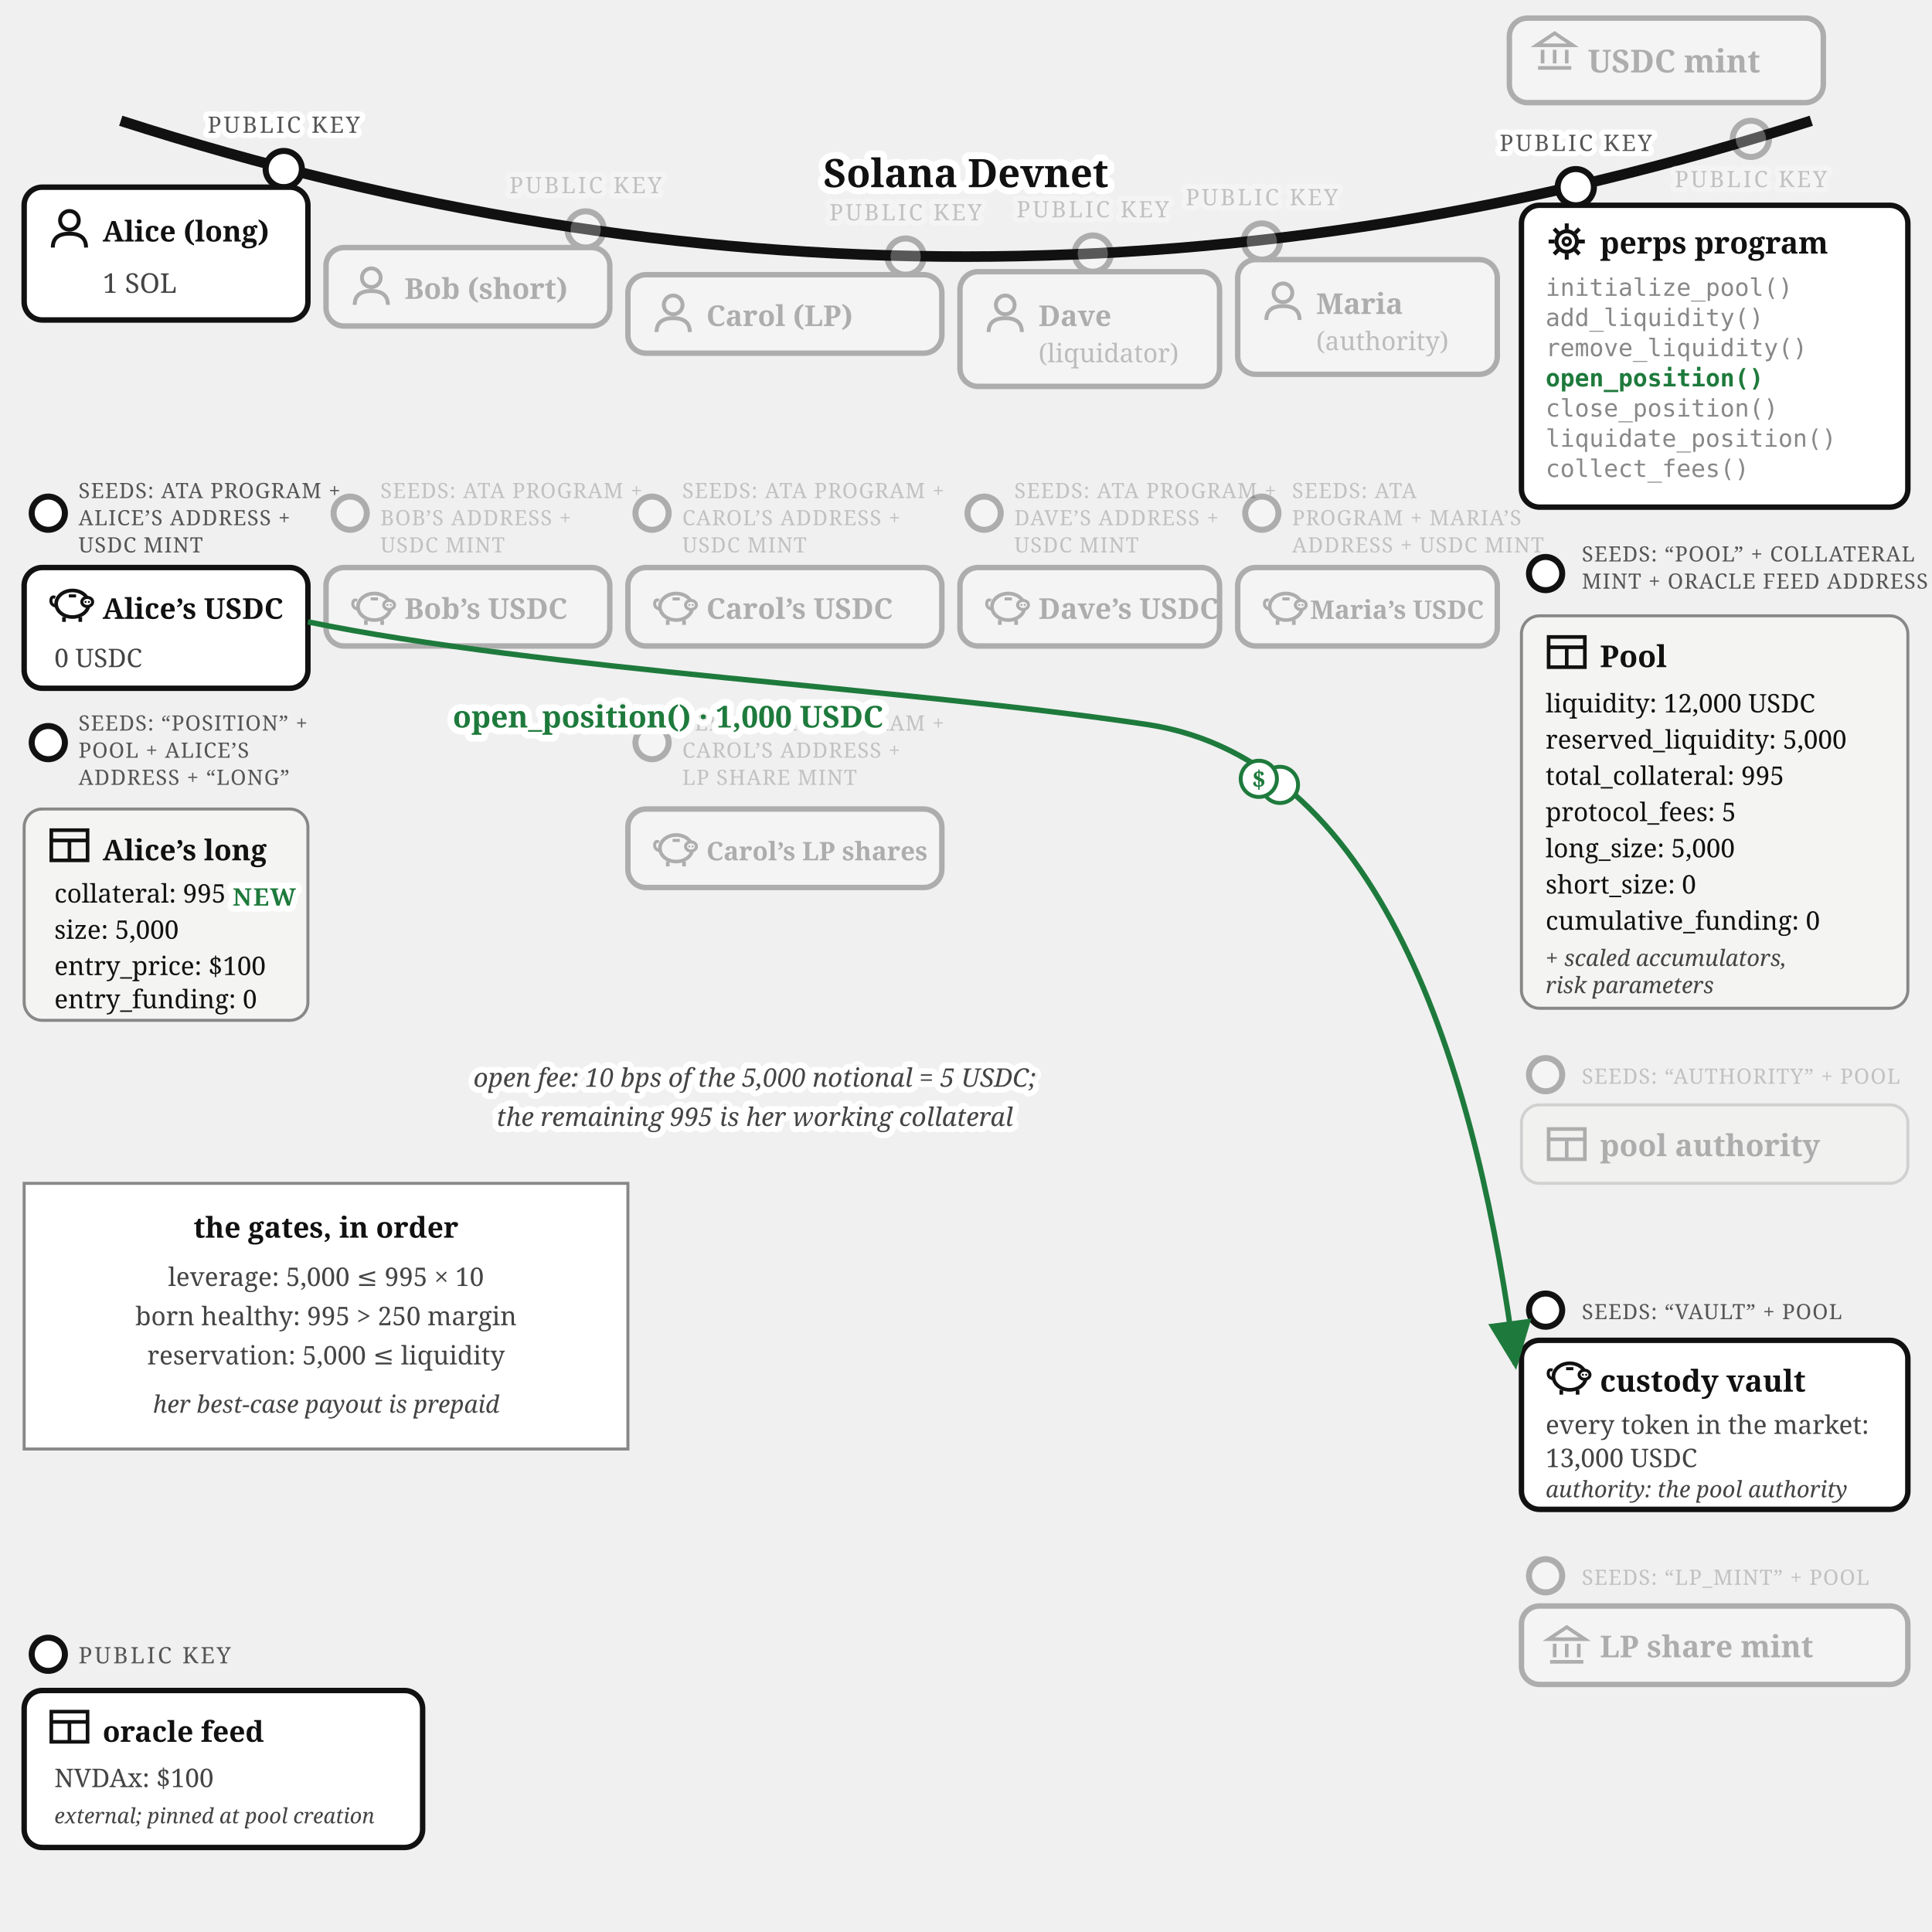
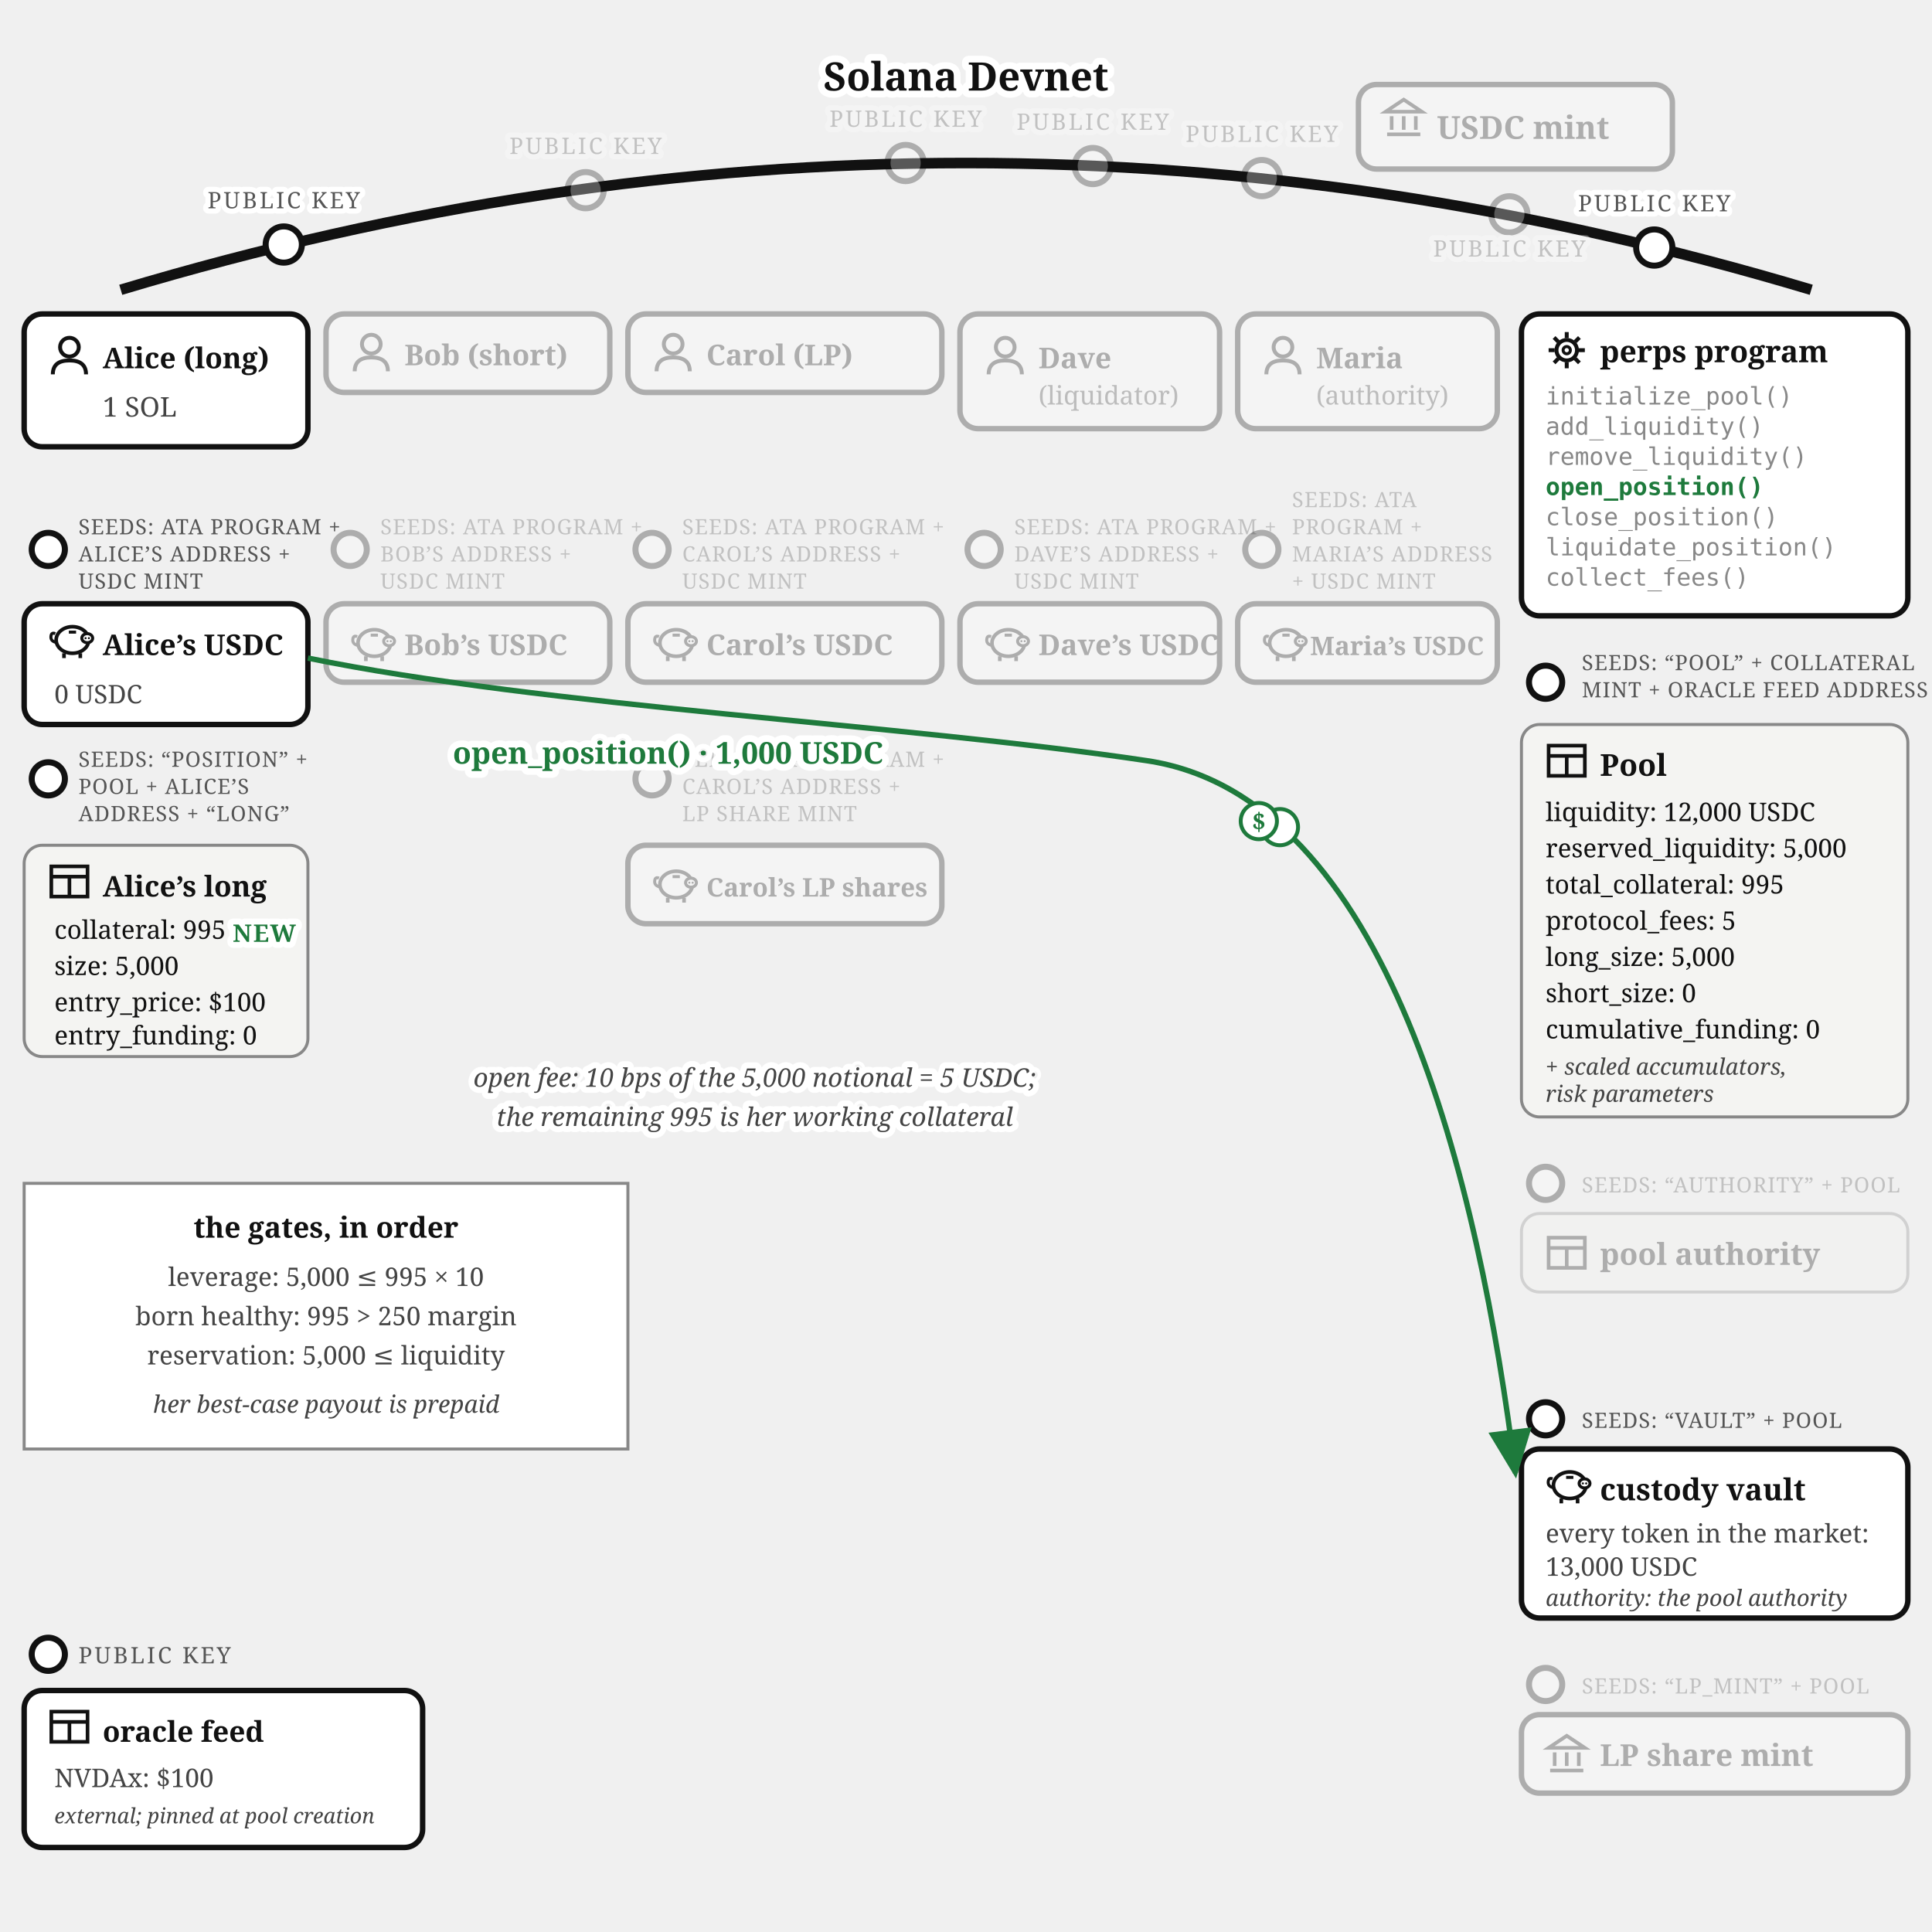
<svg xmlns="http://www.w3.org/2000/svg" viewBox="0 0 640 640" font-family="Georgia, serif" fill="#111">
  <defs>
    <marker id="perps-open-arr" markerWidth="9" markerHeight="8" refX="8" refY="4" orient="auto">
      <path d="M0,0 L9,4 L0,8 z" fill="#1e7a3c" />
    </marker>
  </defs>
-   <path d="M 40,40 Q 320,130 600,40" fill="none" stroke="#111" stroke-width="3.5" />
-   <text stroke="#fff" stroke-width="4.5" paint-order="stroke" stroke-linejoin="round" x="320" y="62" font-size="13" font-weight="bold" text-anchor="middle">Solana Devnet</text>
-   <g opacity="0.3">
-     <circle cx="580" cy="46" r="6" fill="#fff" stroke="#111" stroke-width="2" />
-     <text stroke="#fff" stroke-width="3.5" paint-order="stroke" stroke-linejoin="round" x="580" y="62" font-size="7.5" letter-spacing="0.8" fill="#555" text-anchor="middle">PUBLIC KEY</text>
-     <rect x="500" y="6" width="104" height="28" rx="6" fill="#fff" stroke="#111" stroke-width="1.8" />
-     <g transform="translate(508,10)" stroke="#111" stroke-width="1.2" fill="none">
+   <path d="M 40,96 Q 320,12 600,96" fill="none" stroke="#111" stroke-width="3.5" />
+   <text stroke="#fff" stroke-width="4.5" paint-order="stroke" stroke-linejoin="round" x="320" y="30" font-size="13" font-weight="bold" text-anchor="middle">Solana Devnet</text>
+   <g opacity="0.3">
+     <circle cx="500" cy="71" r="6" fill="#fff" stroke="#111" stroke-width="2" />
+     <text stroke="#fff" stroke-width="3.5" paint-order="stroke" stroke-linejoin="round" x="500" y="85" font-size="7.5" letter-spacing="0.8" fill="#555" text-anchor="middle">PUBLIC KEY</text>
+     <rect x="450" y="28" width="104" height="28" rx="6" fill="#fff" stroke="#111" stroke-width="1.8" />
+     <g transform="translate(458,32)" stroke="#111" stroke-width="1.2" fill="none">
      <path d="M 1,5 L 7,1 L 13,5 Z" />
      <line x1="3" y1="6.5" x2="3" y2="11" />
      <line x1="7" y1="6.5" x2="7" y2="11" />
      <line x1="11" y1="6.5" x2="11" y2="11" />
      <line x1="1.5" y1="12.5" x2="12.5" y2="12.5" />
    </g>
-     <text x="526" y="24" font-size="10.5" font-weight="bold">USDC mint</text>
-   </g>
-   <g>
-     <circle cx="94" cy="56" r="6" fill="#fff" stroke="#111" stroke-width="2" />
-     <text stroke="#fff" stroke-width="3.5" paint-order="stroke" stroke-linejoin="round" x="94" y="44" font-size="7.5" letter-spacing="0.8" fill="#555" text-anchor="middle">PUBLIC KEY</text>
-     <rect x="8" y="62" width="94" height="44" rx="6" fill="#fff" stroke="#111" stroke-width="1.8" />
-     <g transform="translate(16,69)">
-       <circle cx="7" cy="4" r="3.1" fill="none" stroke="#111" stroke-width="1.3" />
-       <path d="M 1.5,13 Q 1.5,8.4 7,8.4 Q 12.5,8.4 12.5,13" fill="none" stroke="#111" stroke-width="1.3" />
-     </g>
-     <text x="34" y="80" font-size="9.5" font-weight="bold">Alice (long)</text>
-     <text x="34" y="97" font-size="9" fill="#444">1 SOL</text>
-   </g>
-   <g>
-     <circle cx="16" cy="170" r="5.5" fill="#fff" stroke="#111" stroke-width="2" />
-     <text x="26" y="165" font-size="7" letter-spacing="0.3" fill="#555">SEEDS: ATA PROGRAM +</text>
-     <text x="26" y="174" font-size="7" letter-spacing="0.3" fill="#555">ALICE’S ADDRESS +</text>
-     <text x="26" y="183" font-size="7" letter-spacing="0.3" fill="#555">USDC MINT</text>
-     <rect x="8" y="188" width="94" height="40" rx="6" fill="#fff" stroke="#111" stroke-width="1.8" />
-     <g transform="translate(16,193)">
-       <path d="M 2.6,7.8 Q 0.6,7.4 0.9,5.6 Q 1.1,4.4 2.3,4.9" fill="none" stroke="#111" stroke-width="1" />
-       <ellipse cx="8" cy="7" rx="5.4" ry="4.4" fill="none" stroke="#111" stroke-width="1.2" />
-       <ellipse cx="12.9" cy="6.4" rx="1.8" ry="1.5" fill="#fff" stroke="#111" stroke-width="1" />
-       <circle cx="12.35" cy="6.4" r="0.35" fill="#111" />
-       <circle cx="13.45" cy="6.4" r="0.35" fill="#111" />
-       <line x1="5.2" y1="11.4" x2="5.2" y2="13" stroke="#111" stroke-width="1.2" />
-       <line x1="10.6" y1="11.4" x2="10.6" y2="13" stroke="#111" stroke-width="1.2" />
-       <line x1="6.8" y1="4.4" x2="9.2" y2="4.4" stroke="#111" stroke-width="1" />
-     </g>
-     <text x="34" y="205" font-size="9.5" font-weight="bold">Alice’s USDC</text>
-     <text x="18" y="221" font-size="8.5" fill="#444">0 USDC</text>
-   </g>
-   <g>
-     <circle cx="16" cy="246" r="5.5" fill="#fff" stroke="#111" stroke-width="2" />
-     <text x="26" y="242" font-size="7" letter-spacing="0.3" fill="#555">SEEDS: “POSITION” +</text>
-     <text x="26" y="251" font-size="7" letter-spacing="0.3" fill="#555">POOL + ALICE’S</text>
-     <text x="26" y="260" font-size="7" letter-spacing="0.3" fill="#555">ADDRESS + “LONG”</text>
-     <rect x="8" y="268" width="94" height="70" rx="6" fill="#f4f4f2" stroke="#888" />
-     <g transform="translate(16,273)" stroke="#111" stroke-width="1.2" fill="none">
+     <text x="476" y="46" font-size="10.5" font-weight="bold">USDC mint</text>
+   </g>
+   <g>
+     <circle cx="94" cy="81" r="6" fill="#fff" stroke="#111" stroke-width="2" />
+     <text stroke="#fff" stroke-width="3.5" paint-order="stroke" stroke-linejoin="round" x="94" y="69" font-size="7.5" letter-spacing="0.8" fill="#555" text-anchor="middle">PUBLIC KEY</text>
+     <rect x="8" y="104" width="94" height="44" rx="6" fill="#fff" stroke="#111" stroke-width="1.8" />
+     <g transform="translate(16,111)">
+       <circle cx="7" cy="4" r="3.1" fill="none" stroke="#111" stroke-width="1.3" />
+       <path d="M 1.5,13 Q 1.5,8.4 7,8.4 Q 12.5,8.4 12.5,13" fill="none" stroke="#111" stroke-width="1.3" />
+     </g>
+     <text x="34" y="122" font-size="9.5" font-weight="bold">Alice (long)</text>
+     <text x="34" y="138" font-size="9" fill="#444">1 SOL</text>
+   </g>
+   <g>
+     <circle cx="16" cy="182" r="5.5" fill="#fff" stroke="#111" stroke-width="2" />
+     <text x="26" y="177" font-size="7" letter-spacing="0.3" fill="#555">SEEDS: ATA PROGRAM +</text>
+     <text x="26" y="186" font-size="7" letter-spacing="0.3" fill="#555">ALICE’S ADDRESS +</text>
+     <text x="26" y="195" font-size="7" letter-spacing="0.3" fill="#555">USDC MINT</text>
+     <rect x="8" y="200" width="94" height="40" rx="6" fill="#fff" stroke="#111" stroke-width="1.8" />
+     <g transform="translate(16,205)">
+       <path d="M 2.6,7.8 Q 0.6,7.4 0.9,5.6 Q 1.1,4.4 2.3,4.9" fill="none" stroke="#111" stroke-width="1" />
+       <ellipse cx="8" cy="7" rx="5.4" ry="4.4" fill="none" stroke="#111" stroke-width="1.2" />
+       <ellipse cx="12.9" cy="6.4" rx="1.8" ry="1.5" fill="#fff" stroke="#111" stroke-width="1" />
+       <circle cx="12.35" cy="6.4" r="0.35" fill="#111" />
+       <circle cx="13.45" cy="6.4" r="0.35" fill="#111" />
+       <line x1="5.2" y1="11.4" x2="5.2" y2="13" stroke="#111" stroke-width="1.2" />
+       <line x1="10.6" y1="11.4" x2="10.6" y2="13" stroke="#111" stroke-width="1.2" />
+       <line x1="6.8" y1="4.4" x2="9.2" y2="4.4" stroke="#111" stroke-width="1" />
+     </g>
+     <text x="34" y="217" font-size="9.5" font-weight="bold">Alice’s USDC</text>
+     <text x="18" y="233" font-size="8.5" fill="#444">0 USDC</text>
+   </g>
+   <g>
+     <circle cx="16" cy="258" r="5.5" fill="#fff" stroke="#111" stroke-width="2" />
+     <text x="26" y="254" font-size="7" letter-spacing="0.3" fill="#555">SEEDS: “POSITION” +</text>
+     <text x="26" y="263" font-size="7" letter-spacing="0.3" fill="#555">POOL + ALICE’S</text>
+     <text x="26" y="272" font-size="7" letter-spacing="0.3" fill="#555">ADDRESS + “LONG”</text>
+     <rect x="8" y="280" width="94" height="70" rx="6" fill="#f4f4f2" stroke="#888" />
+     <g transform="translate(16,285)" stroke="#111" stroke-width="1.2" fill="none">
      <rect x="1" y="2" width="12" height="10" />
      <line x1="1" y1="5.4" x2="13" y2="5.4" />
      <line x1="7" y1="5.4" x2="7" y2="12" />
    </g>
-     <text x="34" y="285" font-size="9.5" font-weight="bold">Alice’s long</text>
-     <text x="18" y="299" font-size="8.5">collateral: 995</text>
-     <text x="18" y="311" font-size="8.5">size: 5,000</text>
-     <text x="18" y="323" font-size="8.5">entry_price: $100</text>
-     <text x="18" y="334" font-size="8.5">entry_funding: 0</text>
-     <text stroke="#fff" stroke-width="4" paint-order="stroke" stroke-linejoin="round" x="98" y="300" font-size="8" font-weight="bold" letter-spacing="0.5" fill="#1e7a3c" text-anchor="end">NEW</text>
-   </g>
-   <g opacity="0.3">
-     <circle cx="194" cy="76" r="6" fill="#fff" stroke="#111" stroke-width="2" />
-     <text stroke="#fff" stroke-width="3.5" paint-order="stroke" stroke-linejoin="round" x="194" y="64" font-size="7.5" letter-spacing="0.8" fill="#555" text-anchor="middle">PUBLIC KEY</text>
-     <rect x="108" y="82" width="94" height="26" rx="6" fill="#fff" stroke="#111" stroke-width="1.8" />
-     <g transform="translate(116,88)">
-       <circle cx="7" cy="4" r="3.1" fill="none" stroke="#111" stroke-width="1.3" />
-       <path d="M 1.5,13 Q 1.5,8.4 7,8.4 Q 12.5,8.4 12.5,13" fill="none" stroke="#111" stroke-width="1.3" />
-     </g>
-     <text x="134" y="99" font-size="9.5" font-weight="bold">Bob (short)</text>
-   </g>
-   <g opacity="0.3">
-     <circle cx="116" cy="170" r="5.5" fill="#fff" stroke="#111" stroke-width="2" />
-     <text x="126" y="165" font-size="7" letter-spacing="0.3" fill="#555">SEEDS: ATA PROGRAM +</text>
-     <text x="126" y="174" font-size="7" letter-spacing="0.3" fill="#555">BOB’S ADDRESS +</text>
-     <text x="126" y="183" font-size="7" letter-spacing="0.3" fill="#555">USDC MINT</text>
-     <rect x="108" y="188" width="94" height="26" rx="6" fill="#fff" stroke="#111" stroke-width="1.8" />
-     <g transform="translate(116,194)">
-       <path d="M 2.6,7.8 Q 0.6,7.4 0.9,5.6 Q 1.1,4.4 2.3,4.9" fill="none" stroke="#111" stroke-width="1" />
-       <ellipse cx="8" cy="7" rx="5.4" ry="4.4" fill="none" stroke="#111" stroke-width="1.2" />
-       <ellipse cx="12.9" cy="6.4" rx="1.8" ry="1.5" fill="#fff" stroke="#111" stroke-width="1" />
-       <circle cx="12.35" cy="6.4" r="0.35" fill="#111" />
-       <circle cx="13.45" cy="6.4" r="0.35" fill="#111" />
-       <line x1="5.2" y1="11.4" x2="5.2" y2="13" stroke="#111" stroke-width="1.2" />
-       <line x1="10.6" y1="11.4" x2="10.6" y2="13" stroke="#111" stroke-width="1.2" />
-       <line x1="6.8" y1="4.4" x2="9.2" y2="4.4" stroke="#111" stroke-width="1" />
-     </g>
-     <text x="134" y="205" font-size="9.5" font-weight="bold">Bob’s USDC</text>
-   </g>
-   <g opacity="0.3">
-     <circle cx="300" cy="85" r="6" fill="#fff" stroke="#111" stroke-width="2" />
-     <text stroke="#fff" stroke-width="3.5" paint-order="stroke" stroke-linejoin="round" x="300" y="73" font-size="7.5" letter-spacing="0.8" fill="#555" text-anchor="middle">PUBLIC KEY</text>
-     <rect x="208" y="91" width="104" height="26" rx="6" fill="#fff" stroke="#111" stroke-width="1.8" />
-     <g transform="translate(216,97)">
-       <circle cx="7" cy="4" r="3.1" fill="none" stroke="#111" stroke-width="1.3" />
-       <path d="M 1.5,13 Q 1.5,8.4 7,8.4 Q 12.5,8.4 12.5,13" fill="none" stroke="#111" stroke-width="1.3" />
-     </g>
-     <text x="234" y="108" font-size="9.5" font-weight="bold">Carol (LP)</text>
-   </g>
-   <g opacity="0.3">
-     <circle cx="216" cy="170" r="5.5" fill="#fff" stroke="#111" stroke-width="2" />
-     <text x="226" y="165" font-size="7" letter-spacing="0.3" fill="#555">SEEDS: ATA PROGRAM +</text>
-     <text x="226" y="174" font-size="7" letter-spacing="0.3" fill="#555">CAROL’S ADDRESS +</text>
-     <text x="226" y="183" font-size="7" letter-spacing="0.3" fill="#555">USDC MINT</text>
-     <rect x="208" y="188" width="104" height="26" rx="6" fill="#fff" stroke="#111" stroke-width="1.8" />
-     <g transform="translate(216,194)">
-       <path d="M 2.6,7.8 Q 0.6,7.4 0.9,5.6 Q 1.1,4.4 2.3,4.9" fill="none" stroke="#111" stroke-width="1" />
-       <ellipse cx="8" cy="7" rx="5.4" ry="4.4" fill="none" stroke="#111" stroke-width="1.2" />
-       <ellipse cx="12.9" cy="6.4" rx="1.8" ry="1.5" fill="#fff" stroke="#111" stroke-width="1" />
-       <circle cx="12.35" cy="6.4" r="0.35" fill="#111" />
-       <circle cx="13.45" cy="6.4" r="0.35" fill="#111" />
-       <line x1="5.2" y1="11.4" x2="5.2" y2="13" stroke="#111" stroke-width="1.2" />
-       <line x1="10.6" y1="11.4" x2="10.6" y2="13" stroke="#111" stroke-width="1.2" />
-       <line x1="6.8" y1="4.4" x2="9.2" y2="4.4" stroke="#111" stroke-width="1" />
-     </g>
-     <text x="234" y="205" font-size="9.5" font-weight="bold">Carol’s USDC</text>
-   </g>
-   <g opacity="0.3">
-     <circle cx="216" cy="246" r="5.5" fill="#fff" stroke="#111" stroke-width="2" />
-     <text x="226" y="242" font-size="7" letter-spacing="0.3" fill="#555">SEEDS: ATA PROGRAM +</text>
-     <text x="226" y="251" font-size="7" letter-spacing="0.3" fill="#555">CAROL’S ADDRESS +</text>
-     <text x="226" y="260" font-size="7" letter-spacing="0.3" fill="#555">LP SHARE MINT</text>
-     <rect x="208" y="268" width="104" height="26" rx="6" fill="#fff" stroke="#111" stroke-width="1.8" />
-     <g transform="translate(216,274)">
-       <path d="M 2.6,7.8 Q 0.6,7.4 0.9,5.6 Q 1.1,4.4 2.3,4.9" fill="none" stroke="#111" stroke-width="1" />
-       <ellipse cx="8" cy="7" rx="5.4" ry="4.4" fill="none" stroke="#111" stroke-width="1.2" />
-       <ellipse cx="12.9" cy="6.4" rx="1.8" ry="1.5" fill="#fff" stroke="#111" stroke-width="1" />
-       <circle cx="12.35" cy="6.4" r="0.35" fill="#111" />
-       <circle cx="13.45" cy="6.4" r="0.35" fill="#111" />
-       <line x1="5.2" y1="11.4" x2="5.2" y2="13" stroke="#111" stroke-width="1.2" />
-       <line x1="10.6" y1="11.4" x2="10.6" y2="13" stroke="#111" stroke-width="1.2" />
-       <line x1="6.8" y1="4.4" x2="9.2" y2="4.4" stroke="#111" stroke-width="1" />
-     </g>
-     <text x="234" y="285" font-size="8.5" font-weight="bold">Carol’s LP shares</text>
-   </g>
-   <g opacity="0.3">
-     <circle cx="362" cy="84" r="6" fill="#fff" stroke="#111" stroke-width="2" />
-     <text stroke="#fff" stroke-width="3.5" paint-order="stroke" stroke-linejoin="round" x="362" y="72" font-size="7.5" letter-spacing="0.8" fill="#555" text-anchor="middle">PUBLIC KEY</text>
-     <rect x="318" y="90" width="86" height="38" rx="6" fill="#fff" stroke="#111" stroke-width="1.8" />
-     <g transform="translate(326,97)">
-       <circle cx="7" cy="4" r="3.1" fill="none" stroke="#111" stroke-width="1.3" />
-       <path d="M 1.5,13 Q 1.5,8.4 7,8.4 Q 12.5,8.4 12.5,13" fill="none" stroke="#111" stroke-width="1.3" />
-     </g>
-     <text x="344" y="108" font-size="9.5" font-weight="bold">Dave</text>
-     <text x="344" y="120" font-size="8.5" fill="#444">(liquidator)</text>
-   </g>
-   <g opacity="0.3">
-     <circle cx="326" cy="170" r="5.5" fill="#fff" stroke="#111" stroke-width="2" />
-     <text x="336" y="165" font-size="7" letter-spacing="0.3" fill="#555">SEEDS: ATA PROGRAM +</text>
-     <text x="336" y="174" font-size="7" letter-spacing="0.3" fill="#555">DAVE’S ADDRESS +</text>
-     <text x="336" y="183" font-size="7" letter-spacing="0.3" fill="#555">USDC MINT</text>
-     <rect x="318" y="188" width="86" height="26" rx="6" fill="#fff" stroke="#111" stroke-width="1.8" />
-     <g transform="translate(326,194)">
-       <path d="M 2.6,7.8 Q 0.6,7.4 0.9,5.6 Q 1.1,4.4 2.3,4.9" fill="none" stroke="#111" stroke-width="1" />
-       <ellipse cx="8" cy="7" rx="5.4" ry="4.4" fill="none" stroke="#111" stroke-width="1.2" />
-       <ellipse cx="12.9" cy="6.4" rx="1.8" ry="1.5" fill="#fff" stroke="#111" stroke-width="1" />
-       <circle cx="12.35" cy="6.4" r="0.35" fill="#111" />
-       <circle cx="13.45" cy="6.4" r="0.35" fill="#111" />
-       <line x1="5.2" y1="11.4" x2="5.2" y2="13" stroke="#111" stroke-width="1.2" />
-       <line x1="10.6" y1="11.4" x2="10.6" y2="13" stroke="#111" stroke-width="1.2" />
-       <line x1="6.8" y1="4.4" x2="9.2" y2="4.4" stroke="#111" stroke-width="1" />
-     </g>
-     <text x="344" y="205" font-size="9.5" font-weight="bold">Dave’s USDC</text>
-   </g>
-   <g opacity="0.3">
-     <circle cx="418" cy="80" r="6" fill="#fff" stroke="#111" stroke-width="2" />
-     <text stroke="#fff" stroke-width="3.5" paint-order="stroke" stroke-linejoin="round" x="418" y="68" font-size="7.5" letter-spacing="0.8" fill="#555" text-anchor="middle">PUBLIC KEY</text>
-     <rect x="410" y="86" width="86" height="38" rx="6" fill="#fff" stroke="#111" stroke-width="1.8" />
-     <g transform="translate(418,93)">
-       <circle cx="7" cy="4" r="3.1" fill="none" stroke="#111" stroke-width="1.3" />
-       <path d="M 1.5,13 Q 1.5,8.4 7,8.4 Q 12.5,8.4 12.5,13" fill="none" stroke="#111" stroke-width="1.3" />
-     </g>
-     <text x="436" y="104" font-size="9.5" font-weight="bold">Maria</text>
-     <text x="436" y="116" font-size="8.5" fill="#444">(authority)</text>
-   </g>
-   <g opacity="0.3">
-     <circle cx="418" cy="170" r="5.5" fill="#fff" stroke="#111" stroke-width="2" />
-     <text x="428" y="165" font-size="7" letter-spacing="0.3" fill="#555">SEEDS: ATA</text>
-     <text x="428" y="174" font-size="7" letter-spacing="0.3" fill="#555">PROGRAM + MARIA’S</text>
-     <text x="428" y="183" font-size="7" letter-spacing="0.3" fill="#555">ADDRESS + USDC MINT</text>
-     <rect x="410" y="188" width="86" height="26" rx="6" fill="#fff" stroke="#111" stroke-width="1.8" />
-     <g transform="translate(418,194)">
-       <path d="M 2.6,7.8 Q 0.6,7.4 0.9,5.6 Q 1.1,4.4 2.3,4.9" fill="none" stroke="#111" stroke-width="1" />
-       <ellipse cx="8" cy="7" rx="5.4" ry="4.4" fill="none" stroke="#111" stroke-width="1.2" />
-       <ellipse cx="12.9" cy="6.4" rx="1.8" ry="1.5" fill="#fff" stroke="#111" stroke-width="1" />
-       <circle cx="12.35" cy="6.4" r="0.35" fill="#111" />
-       <circle cx="13.45" cy="6.4" r="0.35" fill="#111" />
-       <line x1="5.2" y1="11.4" x2="5.2" y2="13" stroke="#111" stroke-width="1.2" />
-       <line x1="10.6" y1="11.4" x2="10.6" y2="13" stroke="#111" stroke-width="1.2" />
-       <line x1="6.8" y1="4.4" x2="9.2" y2="4.4" stroke="#111" stroke-width="1" />
-     </g>
-     <text x="434" y="205" font-size="8.5" font-weight="bold">Maria’s USDC</text>
-   </g>
-   <g>
-     <circle cx="522" cy="62" r="6" fill="#fff" stroke="#111" stroke-width="2" />
-     <text stroke="#fff" stroke-width="3.5" paint-order="stroke" stroke-linejoin="round" x="522" y="50" font-size="7.5" letter-spacing="0.8" fill="#555" text-anchor="middle">PUBLIC KEY</text>
-     <rect x="504" y="68" width="128" height="100" rx="6" fill="#fff" stroke="#111" stroke-width="1.8" />
-     <g transform="translate(512,73)">
+     <text x="34" y="297" font-size="9.5" font-weight="bold">Alice’s long</text>
+     <text x="18" y="311" font-size="8.5">collateral: 995</text>
+     <text x="18" y="323" font-size="8.5">size: 5,000</text>
+     <text x="18" y="335" font-size="8.5">entry_price: $100</text>
+     <text x="18" y="346" font-size="8.5">entry_funding: 0</text>
+     <text stroke="#fff" stroke-width="4" paint-order="stroke" stroke-linejoin="round" x="98" y="312" font-size="8" font-weight="bold" letter-spacing="0.5" fill="#1e7a3c" text-anchor="end">NEW</text>
+   </g>
+   <g opacity="0.3">
+     <circle cx="194" cy="63" r="6" fill="#fff" stroke="#111" stroke-width="2" />
+     <text stroke="#fff" stroke-width="3.5" paint-order="stroke" stroke-linejoin="round" x="194" y="51" font-size="7.5" letter-spacing="0.8" fill="#555" text-anchor="middle">PUBLIC KEY</text>
+     <rect x="108" y="104" width="94" height="26" rx="6" fill="#fff" stroke="#111" stroke-width="1.8" />
+     <g transform="translate(116,110)">
+       <circle cx="7" cy="4" r="3.1" fill="none" stroke="#111" stroke-width="1.3" />
+       <path d="M 1.5,13 Q 1.5,8.4 7,8.4 Q 12.5,8.4 12.5,13" fill="none" stroke="#111" stroke-width="1.3" />
+     </g>
+     <text x="134" y="121" font-size="9.5" font-weight="bold">Bob (short)</text>
+   </g>
+   <g opacity="0.3">
+     <circle cx="116" cy="182" r="5.5" fill="#fff" stroke="#111" stroke-width="2" />
+     <text x="126" y="177" font-size="7" letter-spacing="0.3" fill="#555">SEEDS: ATA PROGRAM +</text>
+     <text x="126" y="186" font-size="7" letter-spacing="0.3" fill="#555">BOB’S ADDRESS +</text>
+     <text x="126" y="195" font-size="7" letter-spacing="0.3" fill="#555">USDC MINT</text>
+     <rect x="108" y="200" width="94" height="26" rx="6" fill="#fff" stroke="#111" stroke-width="1.8" />
+     <g transform="translate(116,206)">
+       <path d="M 2.6,7.8 Q 0.6,7.4 0.9,5.6 Q 1.1,4.4 2.3,4.9" fill="none" stroke="#111" stroke-width="1" />
+       <ellipse cx="8" cy="7" rx="5.4" ry="4.4" fill="none" stroke="#111" stroke-width="1.2" />
+       <ellipse cx="12.9" cy="6.4" rx="1.8" ry="1.5" fill="#fff" stroke="#111" stroke-width="1" />
+       <circle cx="12.35" cy="6.4" r="0.35" fill="#111" />
+       <circle cx="13.45" cy="6.4" r="0.35" fill="#111" />
+       <line x1="5.2" y1="11.4" x2="5.2" y2="13" stroke="#111" stroke-width="1.2" />
+       <line x1="10.6" y1="11.4" x2="10.6" y2="13" stroke="#111" stroke-width="1.2" />
+       <line x1="6.8" y1="4.4" x2="9.2" y2="4.4" stroke="#111" stroke-width="1" />
+     </g>
+     <text x="134" y="217" font-size="9.5" font-weight="bold">Bob’s USDC</text>
+   </g>
+   <g opacity="0.3">
+     <circle cx="300" cy="54" r="6" fill="#fff" stroke="#111" stroke-width="2" />
+     <text stroke="#fff" stroke-width="3.5" paint-order="stroke" stroke-linejoin="round" x="300" y="42" font-size="7.5" letter-spacing="0.8" fill="#555" text-anchor="middle">PUBLIC KEY</text>
+     <rect x="208" y="104" width="104" height="26" rx="6" fill="#fff" stroke="#111" stroke-width="1.8" />
+     <g transform="translate(216,110)">
+       <circle cx="7" cy="4" r="3.1" fill="none" stroke="#111" stroke-width="1.3" />
+       <path d="M 1.5,13 Q 1.5,8.4 7,8.4 Q 12.5,8.4 12.5,13" fill="none" stroke="#111" stroke-width="1.3" />
+     </g>
+     <text x="234" y="121" font-size="9.5" font-weight="bold">Carol (LP)</text>
+   </g>
+   <g opacity="0.3">
+     <circle cx="216" cy="182" r="5.5" fill="#fff" stroke="#111" stroke-width="2" />
+     <text x="226" y="177" font-size="7" letter-spacing="0.3" fill="#555">SEEDS: ATA PROGRAM +</text>
+     <text x="226" y="186" font-size="7" letter-spacing="0.3" fill="#555">CAROL’S ADDRESS +</text>
+     <text x="226" y="195" font-size="7" letter-spacing="0.3" fill="#555">USDC MINT</text>
+     <rect x="208" y="200" width="104" height="26" rx="6" fill="#fff" stroke="#111" stroke-width="1.8" />
+     <g transform="translate(216,206)">
+       <path d="M 2.6,7.8 Q 0.6,7.4 0.9,5.6 Q 1.1,4.4 2.3,4.9" fill="none" stroke="#111" stroke-width="1" />
+       <ellipse cx="8" cy="7" rx="5.4" ry="4.4" fill="none" stroke="#111" stroke-width="1.2" />
+       <ellipse cx="12.9" cy="6.4" rx="1.8" ry="1.5" fill="#fff" stroke="#111" stroke-width="1" />
+       <circle cx="12.35" cy="6.4" r="0.35" fill="#111" />
+       <circle cx="13.45" cy="6.4" r="0.35" fill="#111" />
+       <line x1="5.2" y1="11.4" x2="5.2" y2="13" stroke="#111" stroke-width="1.2" />
+       <line x1="10.6" y1="11.4" x2="10.6" y2="13" stroke="#111" stroke-width="1.2" />
+       <line x1="6.8" y1="4.4" x2="9.2" y2="4.4" stroke="#111" stroke-width="1" />
+     </g>
+     <text x="234" y="217" font-size="9.5" font-weight="bold">Carol’s USDC</text>
+   </g>
+   <g opacity="0.3">
+     <circle cx="216" cy="258" r="5.5" fill="#fff" stroke="#111" stroke-width="2" />
+     <text x="226" y="254" font-size="7" letter-spacing="0.3" fill="#555">SEEDS: ATA PROGRAM +</text>
+     <text x="226" y="263" font-size="7" letter-spacing="0.3" fill="#555">CAROL’S ADDRESS +</text>
+     <text x="226" y="272" font-size="7" letter-spacing="0.3" fill="#555">LP SHARE MINT</text>
+     <rect x="208" y="280" width="104" height="26" rx="6" fill="#fff" stroke="#111" stroke-width="1.8" />
+     <g transform="translate(216,286)">
+       <path d="M 2.6,7.8 Q 0.6,7.4 0.9,5.6 Q 1.1,4.4 2.3,4.9" fill="none" stroke="#111" stroke-width="1" />
+       <ellipse cx="8" cy="7" rx="5.4" ry="4.4" fill="none" stroke="#111" stroke-width="1.2" />
+       <ellipse cx="12.9" cy="6.4" rx="1.8" ry="1.5" fill="#fff" stroke="#111" stroke-width="1" />
+       <circle cx="12.35" cy="6.4" r="0.35" fill="#111" />
+       <circle cx="13.45" cy="6.4" r="0.35" fill="#111" />
+       <line x1="5.2" y1="11.4" x2="5.2" y2="13" stroke="#111" stroke-width="1.2" />
+       <line x1="10.6" y1="11.4" x2="10.6" y2="13" stroke="#111" stroke-width="1.2" />
+       <line x1="6.8" y1="4.4" x2="9.2" y2="4.4" stroke="#111" stroke-width="1" />
+     </g>
+     <text x="234" y="297" font-size="8.5" font-weight="bold">Carol’s LP shares</text>
+   </g>
+   <g opacity="0.3">
+     <circle cx="362" cy="55" r="6" fill="#fff" stroke="#111" stroke-width="2" />
+     <text stroke="#fff" stroke-width="3.5" paint-order="stroke" stroke-linejoin="round" x="362" y="43" font-size="7.5" letter-spacing="0.8" fill="#555" text-anchor="middle">PUBLIC KEY</text>
+     <rect x="318" y="104" width="86" height="38" rx="6" fill="#fff" stroke="#111" stroke-width="1.8" />
+     <g transform="translate(326,111)">
+       <circle cx="7" cy="4" r="3.1" fill="none" stroke="#111" stroke-width="1.3" />
+       <path d="M 1.5,13 Q 1.5,8.4 7,8.4 Q 12.5,8.4 12.5,13" fill="none" stroke="#111" stroke-width="1.3" />
+     </g>
+     <text x="344" y="122" font-size="9.5" font-weight="bold">Dave</text>
+     <text x="344" y="134" font-size="8.5" fill="#444">(liquidator)</text>
+   </g>
+   <g opacity="0.3">
+     <circle cx="326" cy="182" r="5.5" fill="#fff" stroke="#111" stroke-width="2" />
+     <text x="336" y="177" font-size="7" letter-spacing="0.3" fill="#555">SEEDS: ATA PROGRAM +</text>
+     <text x="336" y="186" font-size="7" letter-spacing="0.3" fill="#555">DAVE’S ADDRESS +</text>
+     <text x="336" y="195" font-size="7" letter-spacing="0.3" fill="#555">USDC MINT</text>
+     <rect x="318" y="200" width="86" height="26" rx="6" fill="#fff" stroke="#111" stroke-width="1.8" />
+     <g transform="translate(326,206)">
+       <path d="M 2.6,7.8 Q 0.6,7.4 0.9,5.6 Q 1.1,4.4 2.3,4.9" fill="none" stroke="#111" stroke-width="1" />
+       <ellipse cx="8" cy="7" rx="5.4" ry="4.4" fill="none" stroke="#111" stroke-width="1.2" />
+       <ellipse cx="12.9" cy="6.4" rx="1.8" ry="1.5" fill="#fff" stroke="#111" stroke-width="1" />
+       <circle cx="12.35" cy="6.4" r="0.35" fill="#111" />
+       <circle cx="13.45" cy="6.4" r="0.35" fill="#111" />
+       <line x1="5.2" y1="11.4" x2="5.2" y2="13" stroke="#111" stroke-width="1.2" />
+       <line x1="10.6" y1="11.4" x2="10.6" y2="13" stroke="#111" stroke-width="1.2" />
+       <line x1="6.8" y1="4.4" x2="9.2" y2="4.4" stroke="#111" stroke-width="1" />
+     </g>
+     <text x="344" y="217" font-size="9.5" font-weight="bold">Dave’s USDC</text>
+   </g>
+   <g opacity="0.3">
+     <circle cx="418" cy="59" r="6" fill="#fff" stroke="#111" stroke-width="2" />
+     <text stroke="#fff" stroke-width="3.5" paint-order="stroke" stroke-linejoin="round" x="418" y="47" font-size="7.5" letter-spacing="0.8" fill="#555" text-anchor="middle">PUBLIC KEY</text>
+     <rect x="410" y="104" width="86" height="38" rx="6" fill="#fff" stroke="#111" stroke-width="1.8" />
+     <g transform="translate(418,111)">
+       <circle cx="7" cy="4" r="3.1" fill="none" stroke="#111" stroke-width="1.3" />
+       <path d="M 1.5,13 Q 1.5,8.4 7,8.4 Q 12.5,8.4 12.5,13" fill="none" stroke="#111" stroke-width="1.3" />
+     </g>
+     <text x="436" y="122" font-size="9.5" font-weight="bold">Maria</text>
+     <text x="436" y="134" font-size="8.5" fill="#444">(authority)</text>
+   </g>
+   <g opacity="0.3">
+     <circle cx="418" cy="182" r="5.5" fill="#fff" stroke="#111" stroke-width="2" />
+     <text x="428" y="168" font-size="7" letter-spacing="0.3" fill="#555">SEEDS: ATA</text>
+     <text x="428" y="177" font-size="7" letter-spacing="0.3" fill="#555">PROGRAM +</text>
+     <text x="428" y="186" font-size="7" letter-spacing="0.3" fill="#555">MARIA’S ADDRESS</text>
+     <text x="428" y="195" font-size="7" letter-spacing="0.3" fill="#555">+ USDC MINT</text>
+     <rect x="410" y="200" width="86" height="26" rx="6" fill="#fff" stroke="#111" stroke-width="1.8" />
+     <g transform="translate(418,206)">
+       <path d="M 2.6,7.8 Q 0.6,7.4 0.9,5.6 Q 1.1,4.4 2.3,4.9" fill="none" stroke="#111" stroke-width="1" />
+       <ellipse cx="8" cy="7" rx="5.4" ry="4.4" fill="none" stroke="#111" stroke-width="1.2" />
+       <ellipse cx="12.9" cy="6.4" rx="1.8" ry="1.5" fill="#fff" stroke="#111" stroke-width="1" />
+       <circle cx="12.35" cy="6.4" r="0.35" fill="#111" />
+       <circle cx="13.45" cy="6.4" r="0.35" fill="#111" />
+       <line x1="5.2" y1="11.4" x2="5.2" y2="13" stroke="#111" stroke-width="1.2" />
+       <line x1="10.6" y1="11.4" x2="10.6" y2="13" stroke="#111" stroke-width="1.2" />
+       <line x1="6.8" y1="4.4" x2="9.2" y2="4.4" stroke="#111" stroke-width="1" />
+     </g>
+     <text x="434" y="217" font-size="8.5" font-weight="bold">Maria’s USDC</text>
+   </g>
+   <g>
+     <circle cx="548" cy="82" r="6" fill="#fff" stroke="#111" stroke-width="2" />
+     <text stroke="#fff" stroke-width="3.5" paint-order="stroke" stroke-linejoin="round" x="548" y="70" font-size="7.5" letter-spacing="0.8" fill="#555" text-anchor="middle">PUBLIC KEY</text>
+     <rect x="504" y="104" width="128" height="100" rx="6" fill="#fff" stroke="#111" stroke-width="1.8" />
+     <g transform="translate(512,109)">
      <circle cx="7" cy="7" r="3.4" fill="none" stroke="#111" stroke-width="1.3" />
      <circle cx="7" cy="7" r="1.2" fill="none" stroke="#111" stroke-width="1" />
      <g stroke="#111" stroke-width="1.3">
        <line x1="7" y1="1" x2="7" y2="3" />
        <line x1="7" y1="11" x2="7" y2="13" />
        <line x1="1" y1="7" x2="3" y2="7" />
        <line x1="11" y1="7" x2="13" y2="7" />
        <line x1="2.8" y1="2.8" x2="4.2" y2="4.2" />
        <line x1="9.8" y1="9.8" x2="11.2" y2="11.2" />
        <line x1="11.2" y1="2.8" x2="9.8" y2="4.2" />
        <line x1="2.8" y1="11.2" x2="4.2" y2="9.8" />
      </g>
    </g>
-     <text x="530" y="84" font-size="10" font-weight="bold">perps program</text>
-     <text x="512" y="98" font-size="8" font-family="Menlo, monospace" fill="#888">initialize_pool()</text>
-     <text x="512" y="108" font-size="8" font-family="Menlo, monospace" fill="#888">add_liquidity()</text>
-     <text x="512" y="118" font-size="8" font-family="Menlo, monospace" fill="#888">remove_liquidity()</text>
-     <text x="512" y="128" font-size="8" font-family="Menlo, monospace" font-weight="bold" fill="#1e7a3c">open_position()</text>
-     <text x="512" y="138" font-size="8" font-family="Menlo, monospace" fill="#888">close_position()</text>
-     <text x="512" y="148" font-size="8" font-family="Menlo, monospace" fill="#888">liquidate_position()</text>
-     <text x="512" y="158" font-size="8" font-family="Menlo, monospace" fill="#888">collect_fees()</text>
-   </g>
-   <g>
-     <circle cx="512" cy="190" r="5.5" fill="#fff" stroke="#111" stroke-width="2" />
-     <text x="524" y="186" font-size="7" letter-spacing="0.3" fill="#555">SEEDS: “POOL” + COLLATERAL</text>
-     <text x="524" y="195" font-size="7" letter-spacing="0.3" fill="#555">MINT + ORACLE FEED ADDRESS</text>
-     <rect x="504" y="204" width="128" height="130" rx="6" fill="#f4f4f2" stroke="#888" />
-     <g transform="translate(512,209)" stroke="#111" stroke-width="1.2" fill="none">
+     <text x="530" y="120" font-size="10" font-weight="bold">perps program</text>
+     <text x="512" y="134" font-size="8" font-family="Menlo, monospace" fill="#888">initialize_pool()</text>
+     <text x="512" y="144" font-size="8" font-family="Menlo, monospace" fill="#888">add_liquidity()</text>
+     <text x="512" y="154" font-size="8" font-family="Menlo, monospace" fill="#888">remove_liquidity()</text>
+     <text x="512" y="164" font-size="8" font-family="Menlo, monospace" font-weight="bold" fill="#1e7a3c">open_position()</text>
+     <text x="512" y="174" font-size="8" font-family="Menlo, monospace" fill="#888">close_position()</text>
+     <text x="512" y="184" font-size="8" font-family="Menlo, monospace" fill="#888">liquidate_position()</text>
+     <text x="512" y="194" font-size="8" font-family="Menlo, monospace" fill="#888">collect_fees()</text>
+   </g>
+   <g>
+     <circle cx="512" cy="226" r="5.5" fill="#fff" stroke="#111" stroke-width="2" />
+     <text x="524" y="222" font-size="7" letter-spacing="0.3" fill="#555">SEEDS: “POOL” + COLLATERAL</text>
+     <text x="524" y="231" font-size="7" letter-spacing="0.3" fill="#555">MINT + ORACLE FEED ADDRESS</text>
+     <rect x="504" y="240" width="128" height="130" rx="6" fill="#f4f4f2" stroke="#888" />
+     <g transform="translate(512,245)" stroke="#111" stroke-width="1.2" fill="none">
      <rect x="1" y="2" width="12" height="10" />
      <line x1="1" y1="5.4" x2="13" y2="5.4" />
      <line x1="7" y1="5.4" x2="7" y2="12" />
    </g>
-     <text x="530" y="221" font-size="10" font-weight="bold">Pool</text>
-     <text x="512" y="236" font-size="8.5">liquidity: 12,000 USDC</text>
-     <text x="512" y="248" font-size="8.5">reserved_liquidity: 5,000</text>
-     <text x="512" y="260" font-size="8.5">total_collateral: 995</text>
-     <text x="512" y="272" font-size="8.5">protocol_fees: 5</text>
-     <text x="512" y="284" font-size="8.5">long_size: 5,000</text>
-     <text x="512" y="296" font-size="8.5">short_size: 0</text>
-     <text x="512" y="308" font-size="8.5">cumulative_funding: 0</text>
-     <text x="512" y="320" font-size="7.5" fill="#444" font-style="italic">+ scaled accumulators,</text>
-     <text x="512" y="329" font-size="7.5" fill="#444" font-style="italic">risk parameters</text>
-   </g>
-   <g opacity="0.3">
-     <circle cx="512" cy="356" r="5.5" fill="#fff" stroke="#111" stroke-width="2" />
-     <text x="524" y="359" font-size="7" letter-spacing="0.3" fill="#555">SEEDS: “AUTHORITY” + POOL</text>
-     <rect x="504" y="366" width="128" height="26" rx="6" fill="#f4f4f2" stroke="#888" />
-     <g transform="translate(512,372)" stroke="#111" stroke-width="1.2" fill="none">
+     <text x="530" y="257" font-size="10" font-weight="bold">Pool</text>
+     <text x="512" y="272" font-size="8.5">liquidity: 12,000 USDC</text>
+     <text x="512" y="284" font-size="8.5">reserved_liquidity: 5,000</text>
+     <text x="512" y="296" font-size="8.5">total_collateral: 995</text>
+     <text x="512" y="308" font-size="8.5">protocol_fees: 5</text>
+     <text x="512" y="320" font-size="8.5">long_size: 5,000</text>
+     <text x="512" y="332" font-size="8.5">short_size: 0</text>
+     <text x="512" y="344" font-size="8.5">cumulative_funding: 0</text>
+     <text x="512" y="356" font-size="7.5" fill="#444" font-style="italic">+ scaled accumulators,</text>
+     <text x="512" y="365" font-size="7.5" fill="#444" font-style="italic">risk parameters</text>
+   </g>
+   <g opacity="0.3">
+     <circle cx="512" cy="392" r="5.5" fill="#fff" stroke="#111" stroke-width="2" />
+     <text x="524" y="395" font-size="7" letter-spacing="0.3" fill="#555">SEEDS: “AUTHORITY” + POOL</text>
+     <rect x="504" y="402" width="128" height="26" rx="6" fill="#f4f4f2" stroke="#888" />
+     <g transform="translate(512,408)" stroke="#111" stroke-width="1.2" fill="none">
      <rect x="1" y="2" width="12" height="10" />
      <line x1="1" y1="5.4" x2="13" y2="5.4" />
      <line x1="7" y1="5.4" x2="7" y2="12" />
    </g>
-     <text x="530" y="383" font-size="10" font-weight="bold">pool authority</text>
-   </g>
-   <g>
-     <circle cx="512" cy="434" r="5.5" fill="#fff" stroke="#111" stroke-width="2" />
-     <text x="524" y="437" font-size="7" letter-spacing="0.3" fill="#555">SEEDS: “VAULT” + POOL</text>
-     <rect x="504" y="444" width="128" height="56" rx="6" fill="#fff" stroke="#111" stroke-width="1.8" />
-     <g transform="translate(512,449)">
-       <path d="M 2.6,7.8 Q 0.6,7.4 0.9,5.6 Q 1.1,4.4 2.3,4.9" fill="none" stroke="#111" stroke-width="1" />
-       <ellipse cx="8" cy="7" rx="5.4" ry="4.4" fill="none" stroke="#111" stroke-width="1.2" />
-       <ellipse cx="12.9" cy="6.4" rx="1.8" ry="1.5" fill="#fff" stroke="#111" stroke-width="1" />
-       <circle cx="12.35" cy="6.4" r="0.35" fill="#111" />
-       <circle cx="13.45" cy="6.4" r="0.35" fill="#111" />
-       <line x1="5.2" y1="11.4" x2="5.2" y2="13" stroke="#111" stroke-width="1.2" />
-       <line x1="10.6" y1="11.4" x2="10.6" y2="13" stroke="#111" stroke-width="1.2" />
-       <line x1="6.8" y1="4.4" x2="9.2" y2="4.4" stroke="#111" stroke-width="1" />
-     </g>
-     <text x="530" y="461" font-size="10" font-weight="bold">custody vault</text>
-     <text x="512" y="475" font-size="8.5" fill="#444">every token in the market:</text>
-     <text x="512" y="486" font-size="8.5" fill="#444">13,000 USDC</text>
-     <text x="512" y="496" font-size="7.5" fill="#444" font-style="italic">authority: the pool authority</text>
-   </g>
-   <g opacity="0.3">
-     <circle cx="512" cy="522" r="5.5" fill="#fff" stroke="#111" stroke-width="2" />
-     <text x="524" y="525" font-size="7" letter-spacing="0.3" fill="#555">SEEDS: “LP_MINT” + POOL</text>
-     <rect x="504" y="532" width="128" height="26" rx="6" fill="#fff" stroke="#111" stroke-width="1.8" />
-     <g transform="translate(512,538)" stroke="#111" stroke-width="1.2" fill="none">
+     <text x="530" y="419" font-size="10" font-weight="bold">pool authority</text>
+   </g>
+   <g>
+     <circle cx="512" cy="470" r="5.5" fill="#fff" stroke="#111" stroke-width="2" />
+     <text x="524" y="473" font-size="7" letter-spacing="0.3" fill="#555">SEEDS: “VAULT” + POOL</text>
+     <rect x="504" y="480" width="128" height="56" rx="6" fill="#fff" stroke="#111" stroke-width="1.8" />
+     <g transform="translate(512,485)">
+       <path d="M 2.6,7.8 Q 0.6,7.4 0.9,5.6 Q 1.1,4.4 2.3,4.9" fill="none" stroke="#111" stroke-width="1" />
+       <ellipse cx="8" cy="7" rx="5.4" ry="4.4" fill="none" stroke="#111" stroke-width="1.2" />
+       <ellipse cx="12.9" cy="6.4" rx="1.8" ry="1.5" fill="#fff" stroke="#111" stroke-width="1" />
+       <circle cx="12.35" cy="6.4" r="0.35" fill="#111" />
+       <circle cx="13.45" cy="6.4" r="0.35" fill="#111" />
+       <line x1="5.2" y1="11.4" x2="5.2" y2="13" stroke="#111" stroke-width="1.2" />
+       <line x1="10.6" y1="11.4" x2="10.6" y2="13" stroke="#111" stroke-width="1.2" />
+       <line x1="6.8" y1="4.4" x2="9.2" y2="4.4" stroke="#111" stroke-width="1" />
+     </g>
+     <text x="530" y="497" font-size="10" font-weight="bold">custody vault</text>
+     <text x="512" y="511" font-size="8.5" fill="#444">every token in the market:</text>
+     <text x="512" y="522" font-size="8.5" fill="#444">13,000 USDC</text>
+     <text x="512" y="532" font-size="7.5" fill="#444" font-style="italic">authority: the pool authority</text>
+   </g>
+   <g opacity="0.3">
+     <circle cx="512" cy="558" r="5.5" fill="#fff" stroke="#111" stroke-width="2" />
+     <text x="524" y="561" font-size="7" letter-spacing="0.3" fill="#555">SEEDS: “LP_MINT” + POOL</text>
+     <rect x="504" y="568" width="128" height="26" rx="6" fill="#fff" stroke="#111" stroke-width="1.8" />
+     <g transform="translate(512,574)" stroke="#111" stroke-width="1.2" fill="none">
      <path d="M 1,5 L 7,1 L 13,5 Z" />
      <line x1="3" y1="6.5" x2="3" y2="11" />
      <line x1="7" y1="6.5" x2="7" y2="11" />
      <line x1="11" y1="6.5" x2="11" y2="11" />
      <line x1="1.5" y1="12.5" x2="12.5" y2="12.5" />
    </g>
-     <text x="530" y="549" font-size="10" font-weight="bold">LP share mint</text>
+     <text x="530" y="585" font-size="10" font-weight="bold">LP share mint</text>
  </g>
  <g>
    <circle cx="16" cy="548" r="5.5" fill="#fff" stroke="#111" stroke-width="2" />
    <text x="26" y="551" font-size="7.5" letter-spacing="0.8" fill="#555">PUBLIC KEY</text>
    <rect x="8" y="560" width="132" height="52" rx="6" fill="#fff" stroke="#111" stroke-width="1.8" />
    <g transform="translate(16,565)" stroke="#111" stroke-width="1.2" fill="none">
      <rect x="1" y="2" width="12" height="10" />
      <line x1="1" y1="5.4" x2="13" y2="5.4" />
      <line x1="7" y1="5.4" x2="7" y2="12" />
    </g>
    <text x="34" y="577" font-size="9.5" font-weight="bold">oracle feed</text>
    <text x="18" y="592" font-size="8.5" fill="#444">NVDAx: $100</text>
    <text x="18" y="604" font-size="7" fill="#444" font-style="italic">external; pinned at pool creation</text>
  </g>
-   <path d="M 102,206 C 180,222 300,228 380,240 C 460,252 490,360 502,452" fill="none" stroke="#1e7a3c" stroke-width="1.8" marker-end="url(#perps-open-arr)" />
-   <text stroke="#fff" stroke-width="4.5" paint-order="stroke" stroke-linejoin="round" x="150" y="241" font-size="10" font-weight="bold" fill="#1e7a3c">open_position() · 1,000 USDC</text>
-   <g transform="translate(420,258)">
+   <path d="M 102,218 C 180,234 300,240 380,252 C 460,264 490,392 502,488" fill="none" stroke="#1e7a3c" stroke-width="1.8" marker-end="url(#perps-open-arr)" />
+   <text stroke="#fff" stroke-width="4.5" paint-order="stroke" stroke-linejoin="round" x="150" y="253" font-size="10" font-weight="bold" fill="#1e7a3c">open_position() · 1,000 USDC</text>
+   <g transform="translate(420,272)">
    <circle cx="4" cy="2" r="6" fill="#fff" stroke="#1e7a3c" stroke-width="1.3" />
    <circle cx="-3" cy="0" r="6" fill="#fff" stroke="#1e7a3c" stroke-width="1.3" />
    <text x="-3" y="3" font-size="8" font-weight="bold" fill="#1e7a3c" text-anchor="middle">$</text>
  </g>
  <text stroke="#fff" stroke-width="4" paint-order="stroke" stroke-linejoin="round" x="250" y="360" font-size="8.5" fill="#444" font-style="italic" text-anchor="middle">open fee: 10 bps of the 5,000 notional = 5 USDC;</text>
  <text stroke="#fff" stroke-width="4" paint-order="stroke" stroke-linejoin="round" x="250" y="373" font-size="8.5" fill="#444" font-style="italic" text-anchor="middle">the remaining 995 is her working collateral</text>
  <rect x="8" y="392" width="200" height="88" fill="#fff" stroke="#888" />
  <text x="108" y="410" font-size="9.5" font-weight="bold" text-anchor="middle">the gates, in order</text>
  <text x="108" y="426" font-size="8.5" fill="#444" text-anchor="middle">leverage: 5,000 ≤ 995 × 10</text>
  <text x="108" y="439" font-size="8.5" fill="#444" text-anchor="middle">born healthy: 995 &gt; 250 margin</text>
  <text x="108" y="452" font-size="8.5" fill="#444" text-anchor="middle">reservation: 5,000 ≤ liquidity</text>
  <text x="108" y="468" font-size="8" fill="#444" font-style="italic" text-anchor="middle">her best-case payout is prepaid</text>
</svg>
